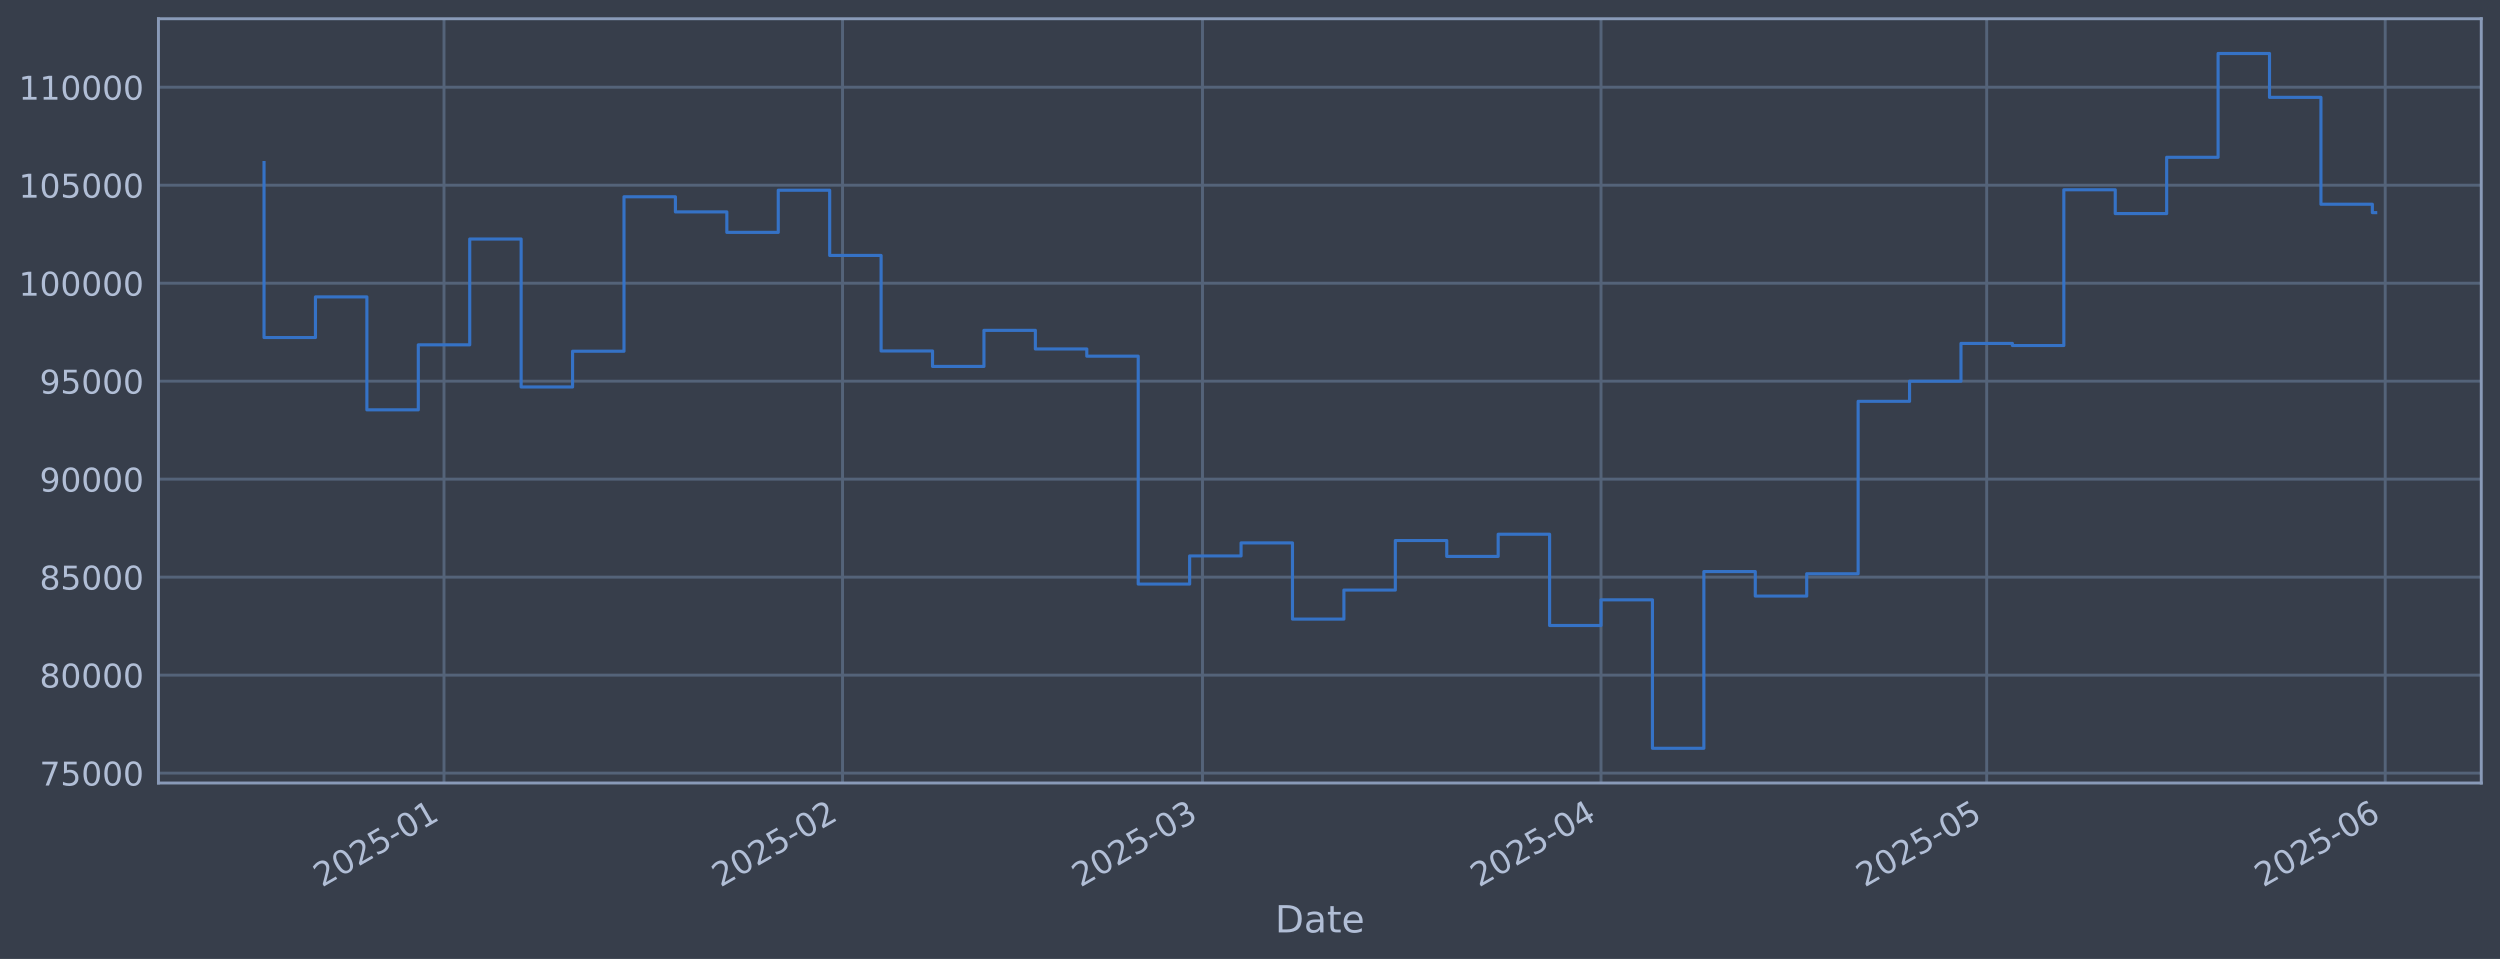
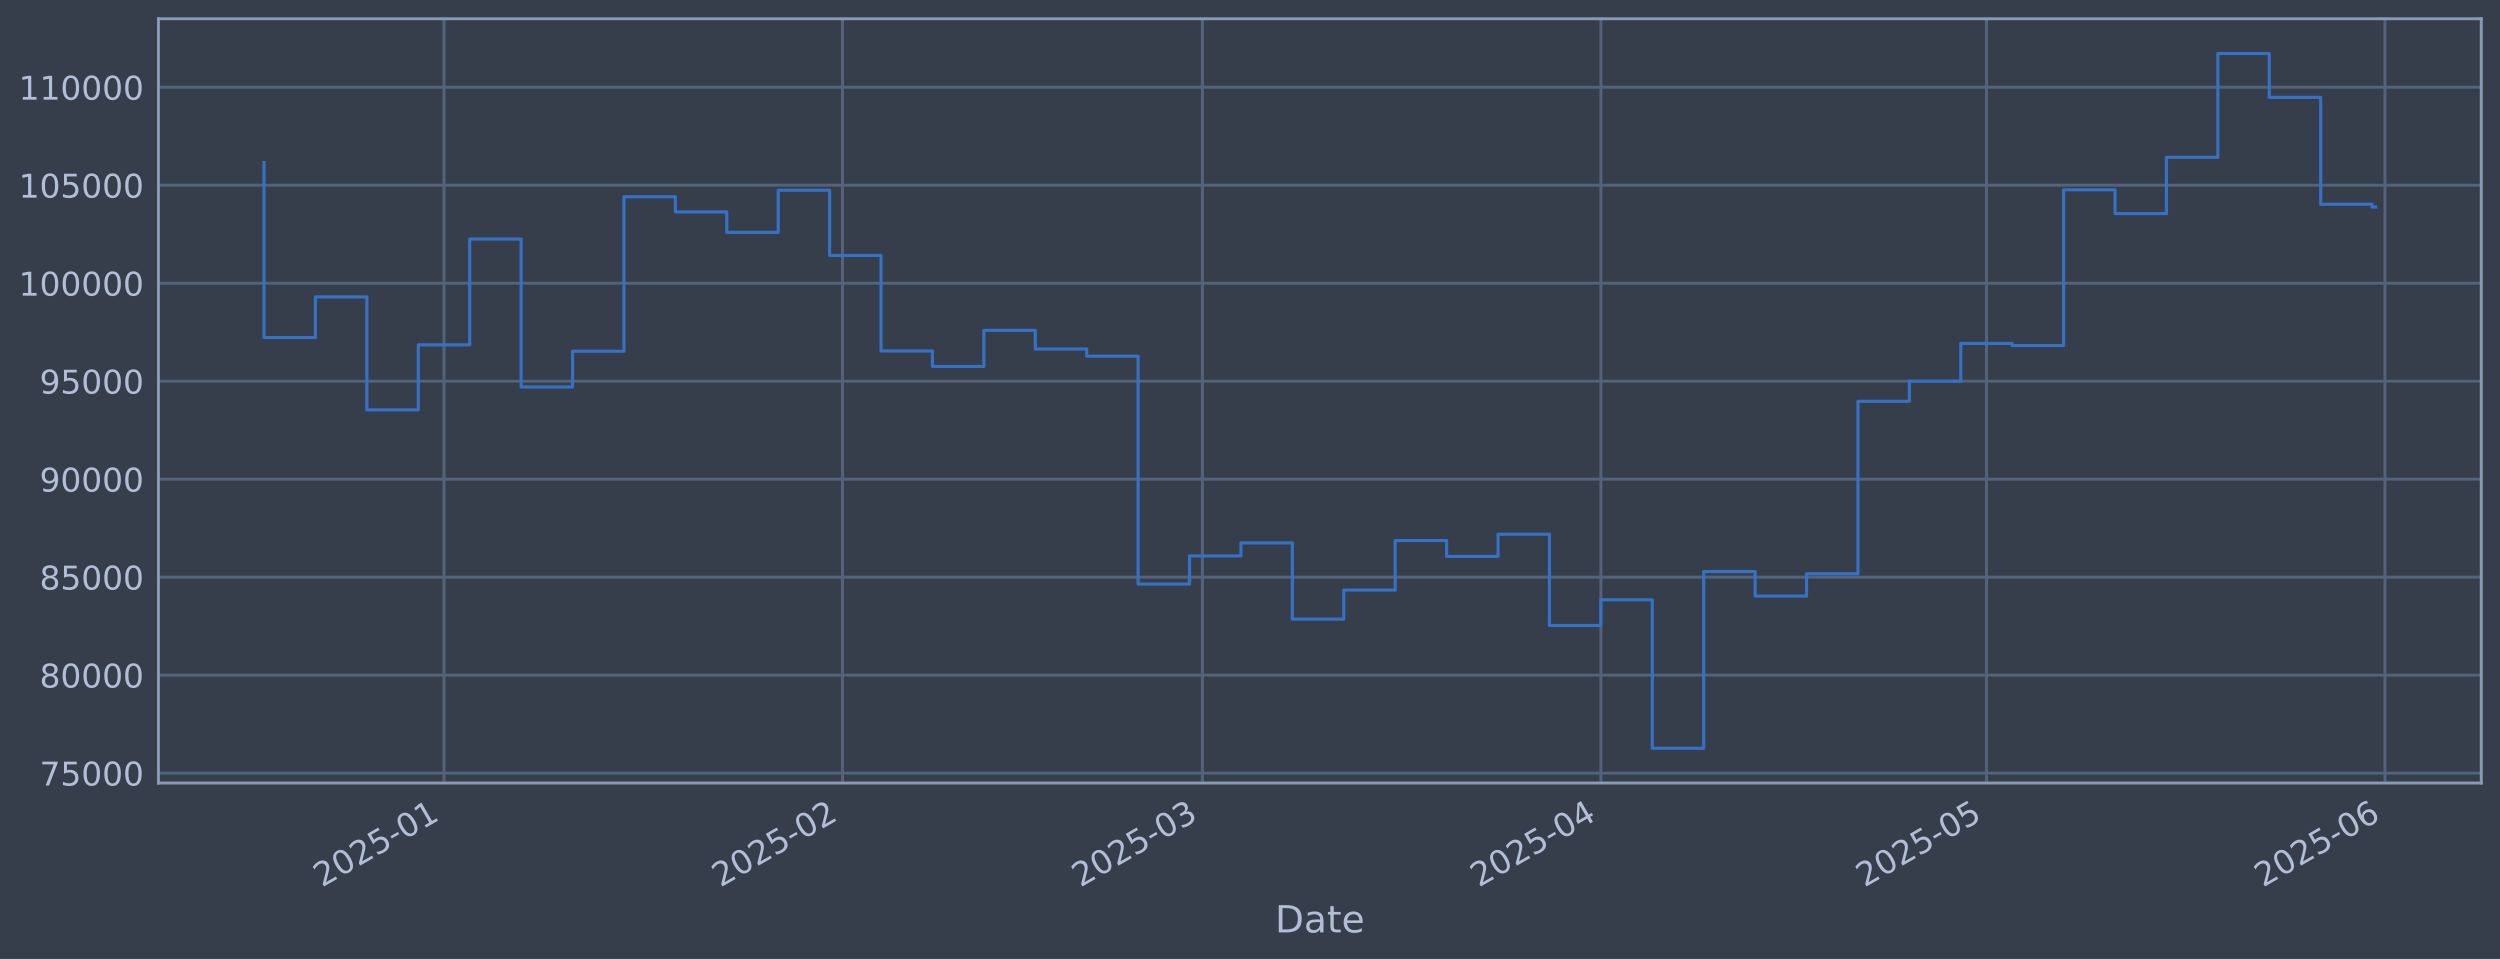
<svg xmlns="http://www.w3.org/2000/svg" xmlns:xlink="http://www.w3.org/1999/xlink" width="960.9pt" height="368.58pt" viewBox="0 0 960.9 368.58" version="1.1">
  <defs>
    <style type="text/css">*{stroke-linejoin: round; stroke-linecap: butt}</style>
  </defs>
  <g id="figure_1">
    <g id="patch_1">
      <path d="M 0 368.58  L 960.9 368.58  L 960.9 0  L 0 0  z " style="fill: #373e4b" />
    </g>
    <g id="axes_1">
      <g id="patch_2">
        <path d="M 60.901 300.96  L 953.701 300.96  L 953.701 7.2  L 60.901 7.2  z " style="fill: #373e4b" />
      </g>
      <g id="matplotlib.axis_1">
        <g id="xtick_1">
          <g id="line2d_1">
-             <path d="M 170.659 300.96  L 170.659 7.2  " clip-path="url(#pc9eaa77ef0)" style="fill: none; stroke: #546379; stroke-width: 1.12; stroke-linecap: square" />
+             <path d="M 170.651 300.96  L 170.651 7.2  " clip-path="url(#pe9fa62c707)" style="fill: none; stroke: #546379; stroke-width: 1.12; stroke-linecap: square" />
          </g>
          <g id="line2d_2" />
          <g id="text_1">
-             <g style="fill: #b1bed6" transform="translate(123.7559 341.1745) rotate(-30) scale(0.126 -0.126)">
+             <g style="fill: #b1bed6" transform="translate(123.748 341.1745) rotate(-30) scale(0.126 -0.126)">
              <defs>
                <path id="DejaVuSans-32" d="M 1228 531  L 3431 531  L 3431 0  L 469 0  L 469 531  Q 828 903 1448 1529  Q 2069 2156 2228 2338  Q 2531 2678 2651 2914  Q 2772 3150 2772 3378  Q 2772 3750 2511 3984  Q 2250 4219 1831 4219  Q 1534 4219 1204 4116  Q 875 4013 500 3803  L 500 4441  Q 881 4594 1212 4672  Q 1544 4750 1819 4750  Q 2544 4750 2975 4387  Q 3406 4025 3406 3419  Q 3406 3131 3298 2873  Q 3191 2616 2906 2266  Q 2828 2175 2409 1742  Q 1991 1309 1228 531  z " transform="scale(0.015625)" />
                <path id="DejaVuSans-30" d="M 2034 4250  Q 1547 4250 1301 3770  Q 1056 3291 1056 2328  Q 1056 1369 1301 889  Q 1547 409 2034 409  Q 2525 409 2770 889  Q 3016 1369 3016 2328  Q 3016 3291 2770 3770  Q 2525 4250 2034 4250  z M 2034 4750  Q 2819 4750 3233 4129  Q 3647 3509 3647 2328  Q 3647 1150 3233 529  Q 2819 -91 2034 -91  Q 1250 -91 836 529  Q 422 1150 422 2328  Q 422 3509 836 4129  Q 1250 4750 2034 4750  z " transform="scale(0.015625)" />
                <path id="DejaVuSans-35" d="M 691 4666  L 3169 4666  L 3169 4134  L 1269 4134  L 1269 2991  Q 1406 3038 1543 3061  Q 1681 3084 1819 3084  Q 2600 3084 3056 2656  Q 3513 2228 3513 1497  Q 3513 744 3044 326  Q 2575 -91 1722 -91  Q 1428 -91 1123 -41  Q 819 9 494 109  L 494 744  Q 775 591 1075 516  Q 1375 441 1709 441  Q 2250 441 2565 725  Q 2881 1009 2881 1497  Q 2881 1984 2565 2268  Q 2250 2553 1709 2553  Q 1456 2553 1204 2497  Q 953 2441 691 2322  L 691 4666  z " transform="scale(0.015625)" />
                <path id="DejaVuSans-2d" d="M 313 2009  L 1997 2009  L 1997 1497  L 313 1497  L 313 2009  z " transform="scale(0.015625)" />
                <path id="DejaVuSans-31" d="M 794 531  L 1825 531  L 1825 4091  L 703 3866  L 703 4441  L 1819 4666  L 2450 4666  L 2450 531  L 3481 531  L 3481 0  L 794 0  L 794 531  z " transform="scale(0.015625)" />
              </defs>
              <use xlink:href="#DejaVuSans-32" />
              <use xlink:href="#DejaVuSans-30" transform="translate(63.62305 0)" />
              <use xlink:href="#DejaVuSans-32" transform="translate(127.2461 0)" />
              <use xlink:href="#DejaVuSans-35" transform="translate(190.8691 0)" />
              <use xlink:href="#DejaVuSans-2d" transform="translate(254.4922 0)" />
              <use xlink:href="#DejaVuSans-30" transform="translate(290.5762 0)" />
              <use xlink:href="#DejaVuSans-31" transform="translate(354.1992 0)" />
            </g>
          </g>
        </g>
        <g id="xtick_2">
          <g id="line2d_3">
-             <path d="M 323.836 300.96  L 323.836 7.2  " clip-path="url(#pc9eaa77ef0)" style="fill: none; stroke: #546379; stroke-width: 1.12; stroke-linecap: square" />
+             <path d="M 323.811 300.96  L 323.811 7.2  " clip-path="url(#pe9fa62c707)" style="fill: none; stroke: #546379; stroke-width: 1.12; stroke-linecap: square" />
          </g>
          <g id="line2d_4" />
          <g id="text_2">
-             <g style="fill: #b1bed6" transform="translate(276.9332 341.1745) rotate(-30) scale(0.126 -0.126)">
+             <g style="fill: #b1bed6" transform="translate(276.9077 341.1745) rotate(-30) scale(0.126 -0.126)">
              <use xlink:href="#DejaVuSans-32" />
              <use xlink:href="#DejaVuSans-30" transform="translate(63.62305 0)" />
              <use xlink:href="#DejaVuSans-32" transform="translate(127.2461 0)" />
              <use xlink:href="#DejaVuSans-35" transform="translate(190.8691 0)" />
              <use xlink:href="#DejaVuSans-2d" transform="translate(254.4922 0)" />
              <use xlink:href="#DejaVuSans-30" transform="translate(290.5762 0)" />
              <use xlink:href="#DejaVuSans-32" transform="translate(354.1992 0)" />
            </g>
          </g>
        </g>
        <g id="xtick_3">
          <g id="line2d_5">
-             <path d="M 462.19 300.96  L 462.19 7.2  " clip-path="url(#pc9eaa77ef0)" style="fill: none; stroke: #546379; stroke-width: 1.12; stroke-linecap: square" />
+             <path d="M 462.149 300.96  L 462.149 7.2  " clip-path="url(#pe9fa62c707)" style="fill: none; stroke: #546379; stroke-width: 1.12; stroke-linecap: square" />
          </g>
          <g id="line2d_6" />
          <g id="text_3">
-             <g style="fill: #b1bed6" transform="translate(415.2868 341.1745) rotate(-30) scale(0.126 -0.126)">
+             <g style="fill: #b1bed6" transform="translate(415.2455 341.1745) rotate(-30) scale(0.126 -0.126)">
              <defs>
                <path id="DejaVuSans-33" d="M 2597 2516  Q 3050 2419 3304 2112  Q 3559 1806 3559 1356  Q 3559 666 3084 287  Q 2609 -91 1734 -91  Q 1441 -91 1130 -33  Q 819 25 488 141  L 488 750  Q 750 597 1062 519  Q 1375 441 1716 441  Q 2309 441 2620 675  Q 2931 909 2931 1356  Q 2931 1769 2642 2001  Q 2353 2234 1838 2234  L 1294 2234  L 1294 2753  L 1863 2753  Q 2328 2753 2575 2939  Q 2822 3125 2822 3475  Q 2822 3834 2567 4026  Q 2313 4219 1838 4219  Q 1578 4219 1281 4162  Q 984 4106 628 3988  L 628 4550  Q 988 4650 1302 4700  Q 1616 4750 1894 4750  Q 2613 4750 3031 4423  Q 3450 4097 3450 3541  Q 3450 3153 3228 2886  Q 3006 2619 2597 2516  z " transform="scale(0.015625)" />
              </defs>
              <use xlink:href="#DejaVuSans-32" />
              <use xlink:href="#DejaVuSans-30" transform="translate(63.62305 0)" />
              <use xlink:href="#DejaVuSans-32" transform="translate(127.2461 0)" />
              <use xlink:href="#DejaVuSans-35" transform="translate(190.8691 0)" />
              <use xlink:href="#DejaVuSans-2d" transform="translate(254.4922 0)" />
              <use xlink:href="#DejaVuSans-30" transform="translate(290.5762 0)" />
              <use xlink:href="#DejaVuSans-33" transform="translate(354.1992 0)" />
            </g>
          </g>
        </g>
        <g id="xtick_4">
          <g id="line2d_7">
-             <path d="M 615.367 300.96  L 615.367 7.2  " clip-path="url(#pc9eaa77ef0)" style="fill: none; stroke: #546379; stroke-width: 1.12; stroke-linecap: square" />
+             <path d="M 615.309 300.96  L 615.309 7.2  " clip-path="url(#pe9fa62c707)" style="fill: none; stroke: #546379; stroke-width: 1.12; stroke-linecap: square" />
          </g>
          <g id="line2d_8" />
          <g id="text_4">
-             <g style="fill: #b1bed6" transform="translate(568.4641 341.1745) rotate(-30) scale(0.126 -0.126)">
+             <g style="fill: #b1bed6" transform="translate(568.4052 341.1745) rotate(-30) scale(0.126 -0.126)">
              <defs>
                <path id="DejaVuSans-34" d="M 2419 4116  L 825 1625  L 2419 1625  L 2419 4116  z M 2253 4666  L 3047 4666  L 3047 1625  L 3713 1625  L 3713 1100  L 3047 1100  L 3047 0  L 2419 0  L 2419 1100  L 313 1100  L 313 1709  L 2253 4666  z " transform="scale(0.015625)" />
              </defs>
              <use xlink:href="#DejaVuSans-32" />
              <use xlink:href="#DejaVuSans-30" transform="translate(63.62305 0)" />
              <use xlink:href="#DejaVuSans-32" transform="translate(127.2461 0)" />
              <use xlink:href="#DejaVuSans-35" transform="translate(190.8691 0)" />
              <use xlink:href="#DejaVuSans-2d" transform="translate(254.4922 0)" />
              <use xlink:href="#DejaVuSans-30" transform="translate(290.5762 0)" />
              <use xlink:href="#DejaVuSans-34" transform="translate(354.1992 0)" />
            </g>
          </g>
        </g>
        <g id="xtick_5">
          <g id="line2d_9">
-             <path d="M 763.603 300.96  L 763.603 7.2  " clip-path="url(#pc9eaa77ef0)" style="fill: none; stroke: #546379; stroke-width: 1.12; stroke-linecap: square" />
+             <path d="M 763.528 300.96  L 763.528 7.2  " clip-path="url(#pe9fa62c707)" style="fill: none; stroke: #546379; stroke-width: 1.12; stroke-linecap: square" />
          </g>
          <g id="line2d_10" />
          <g id="text_5">
-             <g style="fill: #b1bed6" transform="translate(716.7002 341.1745) rotate(-30) scale(0.126 -0.126)">
+             <g style="fill: #b1bed6" transform="translate(716.6243 341.1745) rotate(-30) scale(0.126 -0.126)">
              <use xlink:href="#DejaVuSans-32" />
              <use xlink:href="#DejaVuSans-30" transform="translate(63.62305 0)" />
              <use xlink:href="#DejaVuSans-32" transform="translate(127.2461 0)" />
              <use xlink:href="#DejaVuSans-35" transform="translate(190.8691 0)" />
              <use xlink:href="#DejaVuSans-2d" transform="translate(254.4922 0)" />
              <use xlink:href="#DejaVuSans-30" transform="translate(290.5762 0)" />
              <use xlink:href="#DejaVuSans-35" transform="translate(354.1992 0)" />
            </g>
          </g>
        </g>
        <g id="xtick_6">
          <g id="line2d_11">
-             <path d="M 916.781 300.96  L 916.781 7.2  " clip-path="url(#pc9eaa77ef0)" style="fill: none; stroke: #546379; stroke-width: 1.12; stroke-linecap: square" />
+             <path d="M 916.687 300.96  L 916.687 7.2  " clip-path="url(#pe9fa62c707)" style="fill: none; stroke: #546379; stroke-width: 1.12; stroke-linecap: square" />
          </g>
          <g id="line2d_12" />
          <g id="text_6">
-             <g style="fill: #b1bed6" transform="translate(869.8774 341.1745) rotate(-30) scale(0.126 -0.126)">
+             <g style="fill: #b1bed6" transform="translate(869.7841 341.1745) rotate(-30) scale(0.126 -0.126)">
              <defs>
                <path id="DejaVuSans-36" d="M 2113 2584  Q 1688 2584 1439 2293  Q 1191 2003 1191 1497  Q 1191 994 1439 701  Q 1688 409 2113 409  Q 2538 409 2786 701  Q 3034 994 3034 1497  Q 3034 2003 2786 2293  Q 2538 2584 2113 2584  z M 3366 4563  L 3366 3988  Q 3128 4100 2886 4159  Q 2644 4219 2406 4219  Q 1781 4219 1451 3797  Q 1122 3375 1075 2522  Q 1259 2794 1537 2939  Q 1816 3084 2150 3084  Q 2853 3084 3261 2657  Q 3669 2231 3669 1497  Q 3669 778 3244 343  Q 2819 -91 2113 -91  Q 1303 -91 875 529  Q 447 1150 447 2328  Q 447 3434 972 4092  Q 1497 4750 2381 4750  Q 2619 4750 2861 4703  Q 3103 4656 3366 4563  z " transform="scale(0.015625)" />
              </defs>
              <use xlink:href="#DejaVuSans-32" />
              <use xlink:href="#DejaVuSans-30" transform="translate(63.62305 0)" />
              <use xlink:href="#DejaVuSans-32" transform="translate(127.2461 0)" />
              <use xlink:href="#DejaVuSans-35" transform="translate(190.8691 0)" />
              <use xlink:href="#DejaVuSans-2d" transform="translate(254.4922 0)" />
              <use xlink:href="#DejaVuSans-30" transform="translate(290.5762 0)" />
              <use xlink:href="#DejaVuSans-36" transform="translate(354.1992 0)" />
            </g>
          </g>
        </g>
        <g id="text_7">
          <g style="fill: #b1bed6" transform="translate(490.0914 358.3856) scale(0.144 -0.144)">
            <defs>
              <path id="DejaVuSans-44" d="M 1259 4147  L 1259 519  L 2022 519  Q 2988 519 3436 956  Q 3884 1394 3884 2338  Q 3884 3275 3436 3711  Q 2988 4147 2022 4147  L 1259 4147  z M 628 4666  L 1925 4666  Q 3281 4666 3915 4102  Q 4550 3538 4550 2338  Q 4550 1131 3912 565  Q 3275 0 1925 0  L 628 0  L 628 4666  z " transform="scale(0.015625)" />
              <path id="DejaVuSans-61" d="M 2194 1759  Q 1497 1759 1228 1600  Q 959 1441 959 1056  Q 959 750 1161 570  Q 1363 391 1709 391  Q 2188 391 2477 730  Q 2766 1069 2766 1631  L 2766 1759  L 2194 1759  z M 3341 1997  L 3341 0  L 2766 0  L 2766 531  Q 2569 213 2275 61  Q 1981 -91 1556 -91  Q 1019 -91 701 211  Q 384 513 384 1019  Q 384 1609 779 1909  Q 1175 2209 1959 2209  L 2766 2209  L 2766 2266  Q 2766 2663 2505 2880  Q 2244 3097 1772 3097  Q 1472 3097 1187 3025  Q 903 2953 641 2809  L 641 3341  Q 956 3463 1253 3523  Q 1550 3584 1831 3584  Q 2591 3584 2966 3190  Q 3341 2797 3341 1997  z " transform="scale(0.015625)" />
              <path id="DejaVuSans-74" d="M 1172 4494  L 1172 3500  L 2356 3500  L 2356 3053  L 1172 3053  L 1172 1153  Q 1172 725 1289 603  Q 1406 481 1766 481  L 2356 481  L 2356 0  L 1766 0  Q 1100 0 847 248  Q 594 497 594 1153  L 594 3053  L 172 3053  L 172 3500  L 594 3500  L 594 4494  L 1172 4494  z " transform="scale(0.015625)" />
              <path id="DejaVuSans-65" d="M 3597 1894  L 3597 1613  L 953 1613  Q 991 1019 1311 708  Q 1631 397 2203 397  Q 2534 397 2845 478  Q 3156 559 3463 722  L 3463 178  Q 3153 47 2828 -22  Q 2503 -91 2169 -91  Q 1331 -91 842 396  Q 353 884 353 1716  Q 353 2575 817 3079  Q 1281 3584 2069 3584  Q 2775 3584 3186 3129  Q 3597 2675 3597 1894  z M 3022 2063  Q 3016 2534 2758 2815  Q 2500 3097 2075 3097  Q 1594 3097 1305 2825  Q 1016 2553 972 2059  L 3022 2063  z " transform="scale(0.015625)" />
            </defs>
            <use xlink:href="#DejaVuSans-44" />
            <use xlink:href="#DejaVuSans-61" transform="translate(77.00195 0)" />
            <use xlink:href="#DejaVuSans-74" transform="translate(138.2812 0)" />
            <use xlink:href="#DejaVuSans-65" transform="translate(177.4902 0)" />
          </g>
        </g>
      </g>
      <g id="matplotlib.axis_2">
        <g id="ytick_1">
          <g id="line2d_13">
-             <path d="M 60.901 297.147  L 953.701 297.147  " clip-path="url(#pc9eaa77ef0)" style="fill: none; stroke: #546379; stroke-width: 1.12; stroke-linecap: square" />
+             <path d="M 60.901 297.147  L 953.701 297.147  " clip-path="url(#pe9fa62c707)" style="fill: none; stroke: #546379; stroke-width: 1.12; stroke-linecap: square" />
          </g>
          <g id="line2d_14" />
          <g id="text_8">
            <g style="fill: #b1bed6" transform="translate(15.21675 301.9342) scale(0.126 -0.126)">
              <defs>
                <path id="DejaVuSans-37" d="M 525 4666  L 3525 4666  L 3525 4397  L 1831 0  L 1172 0  L 2766 4134  L 525 4134  L 525 4666  z " transform="scale(0.015625)" />
              </defs>
              <use xlink:href="#DejaVuSans-37" />
              <use xlink:href="#DejaVuSans-35" transform="translate(63.62305 0)" />
              <use xlink:href="#DejaVuSans-30" transform="translate(127.2461 0)" />
              <use xlink:href="#DejaVuSans-30" transform="translate(190.8691 0)" />
              <use xlink:href="#DejaVuSans-30" transform="translate(254.4922 0)" />
            </g>
          </g>
        </g>
        <g id="ytick_2">
          <g id="line2d_15">
-             <path d="M 60.901 259.487  L 953.701 259.487  " clip-path="url(#pc9eaa77ef0)" style="fill: none; stroke: #546379; stroke-width: 1.12; stroke-linecap: square" />
+             <path d="M 60.901 259.487  L 953.701 259.487  " clip-path="url(#pe9fa62c707)" style="fill: none; stroke: #546379; stroke-width: 1.12; stroke-linecap: square" />
          </g>
          <g id="line2d_16" />
          <g id="text_9">
            <g style="fill: #b1bed6" transform="translate(15.21675 264.2738) scale(0.126 -0.126)">
              <defs>
                <path id="DejaVuSans-38" d="M 2034 2216  Q 1584 2216 1326 1975  Q 1069 1734 1069 1313  Q 1069 891 1326 650  Q 1584 409 2034 409  Q 2484 409 2743 651  Q 3003 894 3003 1313  Q 3003 1734 2745 1975  Q 2488 2216 2034 2216  z M 1403 2484  Q 997 2584 770 2862  Q 544 3141 544 3541  Q 544 4100 942 4425  Q 1341 4750 2034 4750  Q 2731 4750 3128 4425  Q 3525 4100 3525 3541  Q 3525 3141 3298 2862  Q 3072 2584 2669 2484  Q 3125 2378 3379 2068  Q 3634 1759 3634 1313  Q 3634 634 3220 271  Q 2806 -91 2034 -91  Q 1263 -91 848 271  Q 434 634 434 1313  Q 434 1759 690 2068  Q 947 2378 1403 2484  z M 1172 3481  Q 1172 3119 1398 2916  Q 1625 2713 2034 2713  Q 2441 2713 2670 2916  Q 2900 3119 2900 3481  Q 2900 3844 2670 4047  Q 2441 4250 2034 4250  Q 1625 4250 1398 4047  Q 1172 3844 1172 3481  z " transform="scale(0.015625)" />
              </defs>
              <use xlink:href="#DejaVuSans-38" />
              <use xlink:href="#DejaVuSans-30" transform="translate(63.62305 0)" />
              <use xlink:href="#DejaVuSans-30" transform="translate(127.2461 0)" />
              <use xlink:href="#DejaVuSans-30" transform="translate(190.8691 0)" />
              <use xlink:href="#DejaVuSans-30" transform="translate(254.4922 0)" />
            </g>
          </g>
        </g>
        <g id="ytick_3">
          <g id="line2d_17">
-             <path d="M 60.901 221.826  L 953.701 221.826  " clip-path="url(#pc9eaa77ef0)" style="fill: none; stroke: #546379; stroke-width: 1.12; stroke-linecap: square" />
+             <path d="M 60.901 221.826  L 953.701 221.826  " clip-path="url(#pe9fa62c707)" style="fill: none; stroke: #546379; stroke-width: 1.12; stroke-linecap: square" />
          </g>
          <g id="line2d_18" />
          <g id="text_10">
            <g style="fill: #b1bed6" transform="translate(15.21675 226.6134) scale(0.126 -0.126)">
              <use xlink:href="#DejaVuSans-38" />
              <use xlink:href="#DejaVuSans-35" transform="translate(63.62305 0)" />
              <use xlink:href="#DejaVuSans-30" transform="translate(127.2461 0)" />
              <use xlink:href="#DejaVuSans-30" transform="translate(190.8691 0)" />
              <use xlink:href="#DejaVuSans-30" transform="translate(254.4922 0)" />
            </g>
          </g>
        </g>
        <g id="ytick_4">
          <g id="line2d_19">
-             <path d="M 60.901 184.166  L 953.701 184.166  " clip-path="url(#pc9eaa77ef0)" style="fill: none; stroke: #546379; stroke-width: 1.12; stroke-linecap: square" />
+             <path d="M 60.901 184.166  L 953.701 184.166  " clip-path="url(#pe9fa62c707)" style="fill: none; stroke: #546379; stroke-width: 1.12; stroke-linecap: square" />
          </g>
          <g id="line2d_20" />
          <g id="text_11">
            <g style="fill: #b1bed6" transform="translate(15.21675 188.953) scale(0.126 -0.126)">
              <defs>
                <path id="DejaVuSans-39" d="M 703 97  L 703 672  Q 941 559 1184 500  Q 1428 441 1663 441  Q 2288 441 2617 861  Q 2947 1281 2994 2138  Q 2813 1869 2534 1725  Q 2256 1581 1919 1581  Q 1219 1581 811 2004  Q 403 2428 403 3163  Q 403 3881 828 4315  Q 1253 4750 1959 4750  Q 2769 4750 3195 4129  Q 3622 3509 3622 2328  Q 3622 1225 3098 567  Q 2575 -91 1691 -91  Q 1453 -91 1209 -44  Q 966 3 703 97  z M 1959 2075  Q 2384 2075 2632 2365  Q 2881 2656 2881 3163  Q 2881 3666 2632 3958  Q 2384 4250 1959 4250  Q 1534 4250 1286 3958  Q 1038 3666 1038 3163  Q 1038 2656 1286 2365  Q 1534 2075 1959 2075  z " transform="scale(0.015625)" />
              </defs>
              <use xlink:href="#DejaVuSans-39" />
              <use xlink:href="#DejaVuSans-30" transform="translate(63.62305 0)" />
              <use xlink:href="#DejaVuSans-30" transform="translate(127.2461 0)" />
              <use xlink:href="#DejaVuSans-30" transform="translate(190.8691 0)" />
              <use xlink:href="#DejaVuSans-30" transform="translate(254.4922 0)" />
            </g>
          </g>
        </g>
        <g id="ytick_5">
          <g id="line2d_21">
-             <path d="M 60.901 146.506  L 953.701 146.506  " clip-path="url(#pc9eaa77ef0)" style="fill: none; stroke: #546379; stroke-width: 1.12; stroke-linecap: square" />
+             <path d="M 60.901 146.506  L 953.701 146.506  " clip-path="url(#pe9fa62c707)" style="fill: none; stroke: #546379; stroke-width: 1.12; stroke-linecap: square" />
          </g>
          <g id="line2d_22" />
          <g id="text_12">
            <g style="fill: #b1bed6" transform="translate(15.21675 151.2926) scale(0.126 -0.126)">
              <use xlink:href="#DejaVuSans-39" />
              <use xlink:href="#DejaVuSans-35" transform="translate(63.62305 0)" />
              <use xlink:href="#DejaVuSans-30" transform="translate(127.2461 0)" />
              <use xlink:href="#DejaVuSans-30" transform="translate(190.8691 0)" />
              <use xlink:href="#DejaVuSans-30" transform="translate(254.4922 0)" />
            </g>
          </g>
        </g>
        <g id="ytick_6">
          <g id="line2d_23">
-             <path d="M 60.901 108.845  L 953.701 108.845  " clip-path="url(#pc9eaa77ef0)" style="fill: none; stroke: #546379; stroke-width: 1.12; stroke-linecap: square" />
+             <path d="M 60.901 108.845  L 953.701 108.845  " clip-path="url(#pe9fa62c707)" style="fill: none; stroke: #546379; stroke-width: 1.12; stroke-linecap: square" />
          </g>
          <g id="line2d_24" />
          <g id="text_13">
            <g style="fill: #b1bed6" transform="translate(7.2 113.6322) scale(0.126 -0.126)">
              <use xlink:href="#DejaVuSans-31" />
              <use xlink:href="#DejaVuSans-30" transform="translate(63.62305 0)" />
              <use xlink:href="#DejaVuSans-30" transform="translate(127.2461 0)" />
              <use xlink:href="#DejaVuSans-30" transform="translate(190.8691 0)" />
              <use xlink:href="#DejaVuSans-30" transform="translate(254.4922 0)" />
              <use xlink:href="#DejaVuSans-30" transform="translate(318.1152 0)" />
            </g>
          </g>
        </g>
        <g id="ytick_7">
          <g id="line2d_25">
-             <path d="M 60.901 71.185  L 953.701 71.185  " clip-path="url(#pc9eaa77ef0)" style="fill: none; stroke: #546379; stroke-width: 1.12; stroke-linecap: square" />
+             <path d="M 60.901 71.185  L 953.701 71.185  " clip-path="url(#pe9fa62c707)" style="fill: none; stroke: #546379; stroke-width: 1.12; stroke-linecap: square" />
          </g>
          <g id="line2d_26" />
          <g id="text_14">
            <g style="fill: #b1bed6" transform="translate(7.2 75.97181) scale(0.126 -0.126)">
              <use xlink:href="#DejaVuSans-31" />
              <use xlink:href="#DejaVuSans-30" transform="translate(63.62305 0)" />
              <use xlink:href="#DejaVuSans-35" transform="translate(127.2461 0)" />
              <use xlink:href="#DejaVuSans-30" transform="translate(190.8691 0)" />
              <use xlink:href="#DejaVuSans-30" transform="translate(254.4922 0)" />
              <use xlink:href="#DejaVuSans-30" transform="translate(318.1152 0)" />
            </g>
          </g>
        </g>
        <g id="ytick_8">
          <g id="line2d_27">
-             <path d="M 60.901 33.524  L 953.701 33.524  " clip-path="url(#pc9eaa77ef0)" style="fill: none; stroke: #546379; stroke-width: 1.12; stroke-linecap: square" />
+             <path d="M 60.901 33.524  L 953.701 33.524  " clip-path="url(#pe9fa62c707)" style="fill: none; stroke: #546379; stroke-width: 1.12; stroke-linecap: square" />
          </g>
          <g id="line2d_28" />
          <g id="text_15">
            <g style="fill: #b1bed6" transform="translate(7.2 38.31141) scale(0.126 -0.126)">
              <use xlink:href="#DejaVuSans-31" />
              <use xlink:href="#DejaVuSans-31" transform="translate(63.62305 0)" />
              <use xlink:href="#DejaVuSans-30" transform="translate(127.2461 0)" />
              <use xlink:href="#DejaVuSans-30" transform="translate(190.8691 0)" />
              <use xlink:href="#DejaVuSans-30" transform="translate(254.4922 0)" />
              <use xlink:href="#DejaVuSans-30" transform="translate(318.1152 0)" />
            </g>
          </g>
        </g>
      </g>
      <g id="line2d_29">
-         <path d="M 101.482 62.478  L 101.482 129.735  L 121.247 129.735  L 121.247 114.117  L 141.012 114.117  L 141.012 157.529  L 160.777 157.529  L 160.777 132.544  L 180.542 132.544  L 180.542 91.873  L 200.306 91.873  L 200.306 148.745  L 220.071 148.745  L 220.071 135.003  L 239.836 135.003  L 239.836 75.637  L 259.601 75.637  L 259.601 81.451  L 279.366 81.451  L 279.366 89.317  L 299.13 89.317  L 299.13 73.113  L 318.895 73.113  L 318.895 98.189  L 338.66 98.189  L 338.66 134.901  L 358.425 134.901  L 358.425 140.841  L 378.19 140.841  L 378.19 126.97  L 397.954 126.97  L 397.954 134.132  L 417.719 134.132  L 417.719 136.904  L 437.484 136.904  L 437.484 224.494  L 457.249 224.494  L 457.249 213.678  L 477.014 213.678  L 477.014 208.679  L 496.779 208.679  L 496.779 237.95  L 516.543 237.95  L 516.543 226.8  L 536.308 226.8  L 536.308 207.76  L 556.073 207.76  L 556.073 213.864  L 575.838 213.864  L 575.838 205.348  L 595.603 205.348  L 595.603 240.422  L 615.367 240.422  L 615.367 230.548  L 635.132 230.548  L 635.132 287.607  L 654.897 287.607  L 654.897 219.693  L 674.662 219.693  L 674.662 229.105  L 694.427 229.105  L 694.427 220.526  L 714.191 220.526  L 714.191 154.258  L 733.956 154.258  L 733.956 146.519  L 753.721 146.519  L 753.721 131.991  L 773.486 131.991  L 773.486 132.809  L 793.251 132.809  L 793.251 72.945  L 813.015 72.945  L 813.015 82.09  L 832.78 82.09  L 832.78 60.453  L 852.545 60.453  L 852.545 20.553  L 872.31 20.553  L 872.31 37.431  L 892.075 37.431  L 892.075 78.508  L 911.84 78.508  L 911.84 81.728  L 913.119 81.728  " clip-path="url(#pc9eaa77ef0)" style="fill: none; stroke: #3572c6; stroke-width: 1.2; stroke-linecap: square" />
+         <path d="M 101.482 62.478  L 101.482 129.735  L 121.245 129.735  L 121.245 114.117  L 141.007 114.117  L 141.007 157.529  L 160.77 157.529  L 160.77 132.544  L 180.533 132.544  L 180.533 91.873  L 200.295 91.873  L 200.295 148.745  L 220.058 148.745  L 220.058 135.003  L 239.82 135.003  L 239.82 75.637  L 259.583 75.637  L 259.583 81.451  L 279.345 81.451  L 279.345 89.317  L 299.108 89.317  L 299.108 73.113  L 318.87 73.113  L 318.87 98.189  L 338.633 98.189  L 338.633 134.901  L 358.395 134.901  L 358.395 140.841  L 378.158 140.841  L 378.158 126.97  L 397.921 126.97  L 397.921 134.132  L 417.683 134.132  L 417.683 136.904  L 437.446 136.904  L 437.446 224.494  L 457.208 224.494  L 457.208 213.678  L 476.971 213.678  L 476.971 208.679  L 496.733 208.679  L 496.733 237.95  L 516.496 237.95  L 516.496 226.8  L 536.258 226.8  L 536.258 207.76  L 556.021 207.76  L 556.021 213.864  L 575.783 213.864  L 575.783 205.348  L 595.546 205.348  L 595.546 240.422  L 615.309 240.422  L 615.309 230.548  L 635.071 230.548  L 635.071 287.607  L 654.834 287.607  L 654.834 219.693  L 674.596 219.693  L 674.596 229.105  L 694.359 229.105  L 694.359 220.526  L 714.121 220.526  L 714.121 154.258  L 733.884 154.258  L 733.884 146.519  L 753.646 146.519  L 753.646 131.991  L 773.409 131.991  L 773.409 132.809  L 793.171 132.809  L 793.171 72.945  L 812.934 72.945  L 812.934 82.09  L 832.697 82.09  L 832.697 60.453  L 852.459 60.453  L 852.459 20.553  L 872.222 20.553  L 872.222 37.431  L 891.984 37.431  L 891.984 78.508  L 911.747 78.508  L 911.747 79.585  L 913.119 79.585  " clip-path="url(#pe9fa62c707)" style="fill: none; stroke: #3572c6; stroke-width: 1.2; stroke-linecap: square" />
      </g>
      <g id="patch_3">
        <path d="M 60.901 300.96  L 60.901 7.2  " style="fill: none; stroke: #899ab8; stroke-width: 1.12; stroke-linejoin: miter; stroke-linecap: square" />
      </g>
      <g id="patch_4">
        <path d="M 953.701 300.96  L 953.701 7.2  " style="fill: none; stroke: #899ab8; stroke-width: 1.12; stroke-linejoin: miter; stroke-linecap: square" />
      </g>
      <g id="patch_5">
        <path d="M 60.901 300.96  L 953.701 300.96  " style="fill: none; stroke: #899ab8; stroke-width: 1.12; stroke-linejoin: miter; stroke-linecap: square" />
      </g>
      <g id="patch_6">
        <path d="M 60.901 7.2  L 953.701 7.2  " style="fill: none; stroke: #899ab8; stroke-width: 1.12; stroke-linejoin: miter; stroke-linecap: square" />
      </g>
    </g>
  </g>
  <defs>
-     <clipPath id="pc9eaa77ef0">
+     <clipPath id="pe9fa62c707">
      <rect x="60.901" y="7.2" width="892.8" height="293.76" />
    </clipPath>
  </defs>
</svg>
